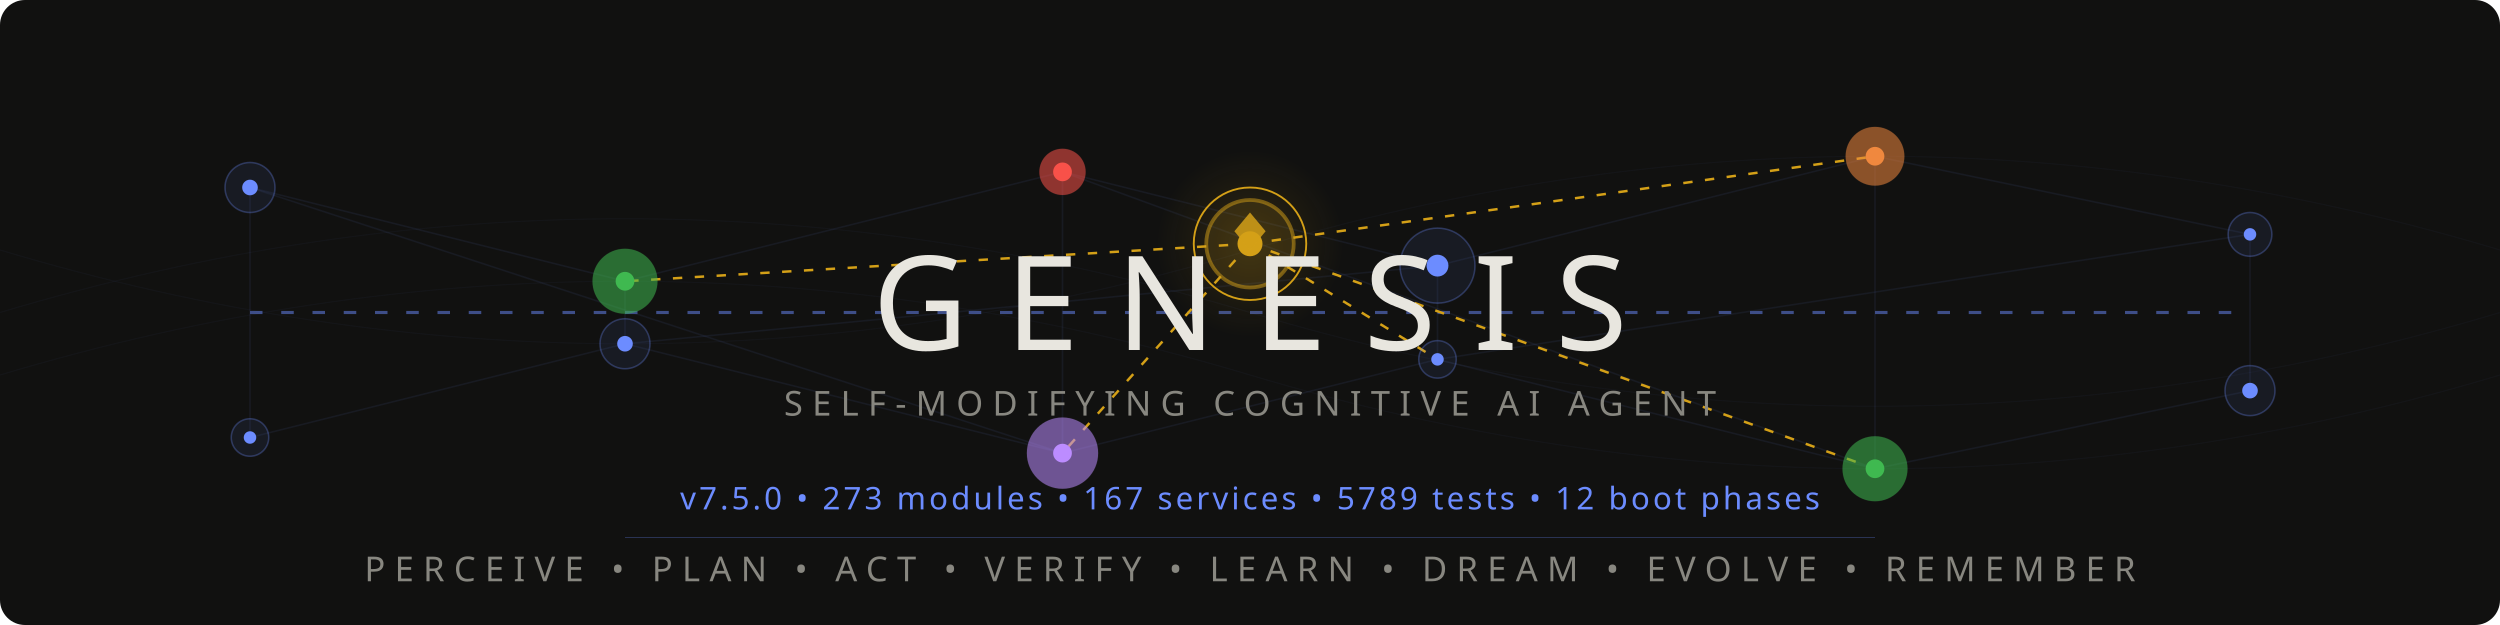
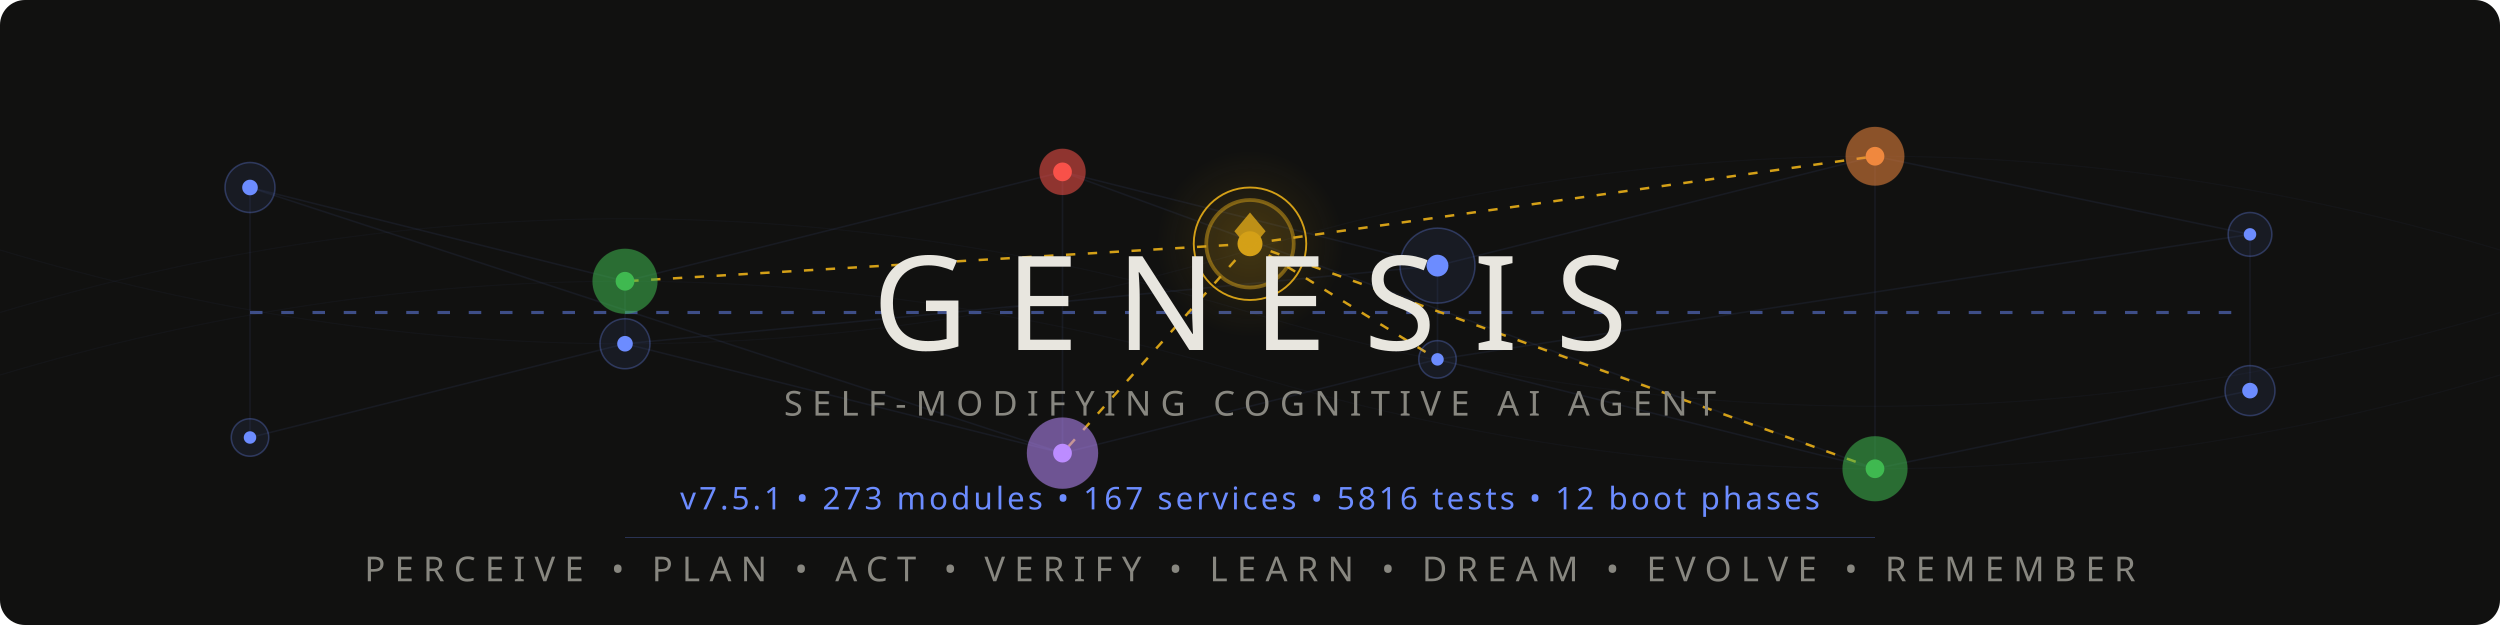
<svg xmlns="http://www.w3.org/2000/svg" viewBox="0 0 800 200">
  <style>
    @keyframes pulse { 0%,100%{opacity:.12} 50%{opacity:.55} }
    @keyframes flow { 0%{stroke-dashoffset:40} 100%{stroke-dashoffset:0} }
    @keyframes frontier-glow { 0%,100%{opacity:.3;r:14} 50%{opacity:.7;r:17} }
    @keyframes ring-expand { 0%{r:18;opacity:.4} 100%{r:28;opacity:0} }
    @keyframes scan { 0%{transform:translateX(-200px)} 100%{transform:translateX(1000px)} }
    @keyframes drift { 0%,100%{opacity:.06} 50%{opacity:.18} }
    @keyframes edge-pulse { 0%,100%{stroke-opacity:.08} 50%{stroke-opacity:.35} }
    .net{stroke:#6c8cff;stroke-width:.5;fill:none;opacity:.15}
    .net-pulse{stroke:#6c8cff;stroke-width:1;fill:none;stroke-dasharray:4 6;animation:flow 2s linear infinite}
    .node-bg{fill:#6c8cff;opacity:.08}
    .node-ring{fill:none;stroke:#6c8cff;stroke-width:.5;opacity:.3}
    .node-core{fill:#6c8cff}
    .p1{animation:pulse 3s ease-in-out infinite}
    .p2{animation:pulse 3s ease-in-out infinite .5s}
    .p3{animation:pulse 3s ease-in-out infinite 1s}
    .p4{animation:pulse 3s ease-in-out infinite 1.5s}
    .p5{animation:pulse 3s ease-in-out infinite 2s}
    .p6{animation:pulse 3s ease-in-out infinite 2.5s}
    .frontier-bg{fill:#d4a017;opacity:.12;animation:frontier-glow 4s ease-in-out infinite}
    .frontier-ring{fill:none;stroke:#d4a017;stroke-width:1.2;opacity:.5}
    .frontier-ring-expand{fill:none;stroke:#d4a017;stroke-width:.6;animation:ring-expand 3s ease-out infinite}
    .frontier-core{fill:#d4a017}
    .frontier-edge{stroke:#d4a017;stroke-width:.8;stroke-dasharray:3 4;animation:edge-pulse 2.5s ease-in-out infinite}
    .fe2{animation-delay:.4s}.fe3{animation-delay:.8s}.fe4{animation-delay:1.2s}.fe5{animation-delay:1.6s}
    .writer-bg{opacity:.1}.writer-ring{fill:none;stroke-width:.8;opacity:.5}.writer-core{r:2.5}
    .w-work{fill:#3fb950;stroke:#3fb950}
    .w-suspicion{fill:#f0883e;stroke:#f0883e}
    .w-lesson{fill:#bc8cff;stroke:#bc8cff}
    .w-emotion{fill:#f85149;stroke:#f85149}
    .mem-thread{stroke:#6c8cff;stroke-width:.3;fill:none;opacity:.04;animation:drift 6s ease-in-out infinite}
    .mt2{animation-delay:2s}.mt3{animation-delay:4s}
    .title{font-family:'Segoe UI',system-ui,-apple-system,sans-serif;font-weight:200;font-size:42px;fill:#e8e6df;letter-spacing:12px}
    .sub{font-family:'Segoe UI',system-ui,-apple-system,sans-serif;font-weight:300;font-size:11px;fill:#888780;letter-spacing:3px}
    .ver{font-family:'Segoe UI',system-ui,-apple-system,sans-serif;font-weight:400;font-size:10px;fill:#6c8cff;letter-spacing:1px}
    .codename{font-family:'Segoe UI',system-ui,-apple-system,sans-serif;font-weight:300;font-size:9px;fill:#d4a017;letter-spacing:4px;opacity:.8}
    .diamond{fill:#d4a017;opacity:.85}
    .scan-line{fill:url(#scanGrad);animation:scan 4s linear infinite;opacity:.25}
    @media(prefers-color-scheme:light){
      .title{fill:#2C2C2A}.sub{fill:#5F5E5A}.codename{fill:#9a7612}
      .net{stroke:#534AB7}.net-pulse{stroke:#534AB7}
      .node-bg{fill:#534AB7}.node-ring{stroke:#534AB7}.node-core{fill:#534AB7}
      .diamond{fill:#9a7612}.ver{fill:#534AB7}
      .frontier-bg{fill:#9a7612}.frontier-ring{stroke:#9a7612}
      .frontier-ring-expand{stroke:#9a7612}.frontier-core{fill:#9a7612}
      .frontier-edge{stroke:#9a7612}.mem-thread{stroke:#534AB7}.scan-line{opacity:.12}
    }
  </style>
  <defs>
    <linearGradient id="scanGrad" x1="0" y1="0" x2="1" y2="0">
      <stop offset="0%" stop-color="#6c8cff" stop-opacity="0" />
      <stop offset="50%" stop-color="#6c8cff" stop-opacity=".3" />
      <stop offset="100%" stop-color="#6c8cff" stop-opacity="0" />
    </linearGradient>
    <radialGradient id="frontierAura" cx="50%" cy="50%" r="50%">
      <stop offset="0%" stop-color="#d4a017" stop-opacity=".15" />
      <stop offset="100%" stop-color="#d4a017" stop-opacity="0" />
    </radialGradient>
  </defs>
  <rect width="800" height="200" fill="#111110" rx="8" />
  <rect class="scan-line" x="-200" y="0" width="200" height="200" rx="8" />
  <path class="mem-thread" d="M0,100 Q200,40 400,100 T800,100" />
  <path class="mem-thread mt2" d="M0,80 Q200,140 400,80 T800,80" />
  <path class="mem-thread mt3" d="M0,120 Q200,60 400,120 T800,120" />
  <g opacity=".5">
    <line class="net p1" x1="80" y1="60" x2="200" y2="90" />
    <line class="net p2" x1="200" y1="90" x2="340" y2="55" />
    <line class="net p3" x1="340" y1="55" x2="460" y2="85" />
    <line class="net p4" x1="460" y1="85" x2="600" y2="50" />
    <line class="net p5" x1="600" y1="50" x2="720" y2="75" />
    <line class="net p1" x1="80" y1="140" x2="200" y2="110" />
    <line class="net p2" x1="200" y1="110" x2="340" y2="145" />
    <line class="net p3" x1="340" y1="145" x2="460" y2="115" />
    <line class="net p4" x1="460" y1="115" x2="600" y2="150" />
    <line class="net p5" x1="600" y1="150" x2="720" y2="125" />
    <line class="net p2" x1="200" y1="90" x2="200" y2="110" />
    <line class="net p3" x1="340" y1="55" x2="340" y2="145" />
    <line class="net p4" x1="460" y1="85" x2="460" y2="115" />
    <line class="net p5" x1="600" y1="50" x2="600" y2="150" />
    <line class="net p1" x1="80" y1="60" x2="80" y2="140" />
    <line class="net p6" x1="720" y1="75" x2="720" y2="125" />
    <line class="net-pulse" x1="80" y1="100" x2="720" y2="100" />
    <line class="net p2" x1="80" y1="60" x2="340" y2="145" />
    <line class="net p4" x1="200" y1="110" x2="460" y2="85" />
    <line class="net p5" x1="340" y1="55" x2="600" y2="150" />
    <line class="net p6" x1="460" y1="115" x2="720" y2="75" />
  </g>
  <line class="frontier-edge" x1="400" y1="78" x2="200" y2="90" />
  <line class="frontier-edge fe2" x1="400" y1="78" x2="600" y2="50" />
  <line class="frontier-edge fe3" x1="400" y1="78" x2="340" y2="145" />
  <line class="frontier-edge fe4" x1="400" y1="78" x2="460" y2="115" />
  <line class="frontier-edge fe5" x1="400" y1="78" x2="600" y2="150" />
  <g>
    <circle class="node-bg p1" cx="80" cy="60" r="8" />
    <circle class="node-ring p1" cx="80" cy="60" r="8" />
    <circle class="node-core p1" cx="80" cy="60" r="2.5" />
    <circle class="node-bg p6" cx="720" cy="75" r="7" />
    <circle class="node-ring p6" cx="720" cy="75" r="7" />
    <circle class="node-core p6" cx="720" cy="75" r="2" />
    <circle class="node-bg p1" cx="80" cy="140" r="6" />
    <circle class="node-ring p1" cx="80" cy="140" r="6" />
    <circle class="node-core p1" cx="80" cy="140" r="2" />
    <circle class="node-bg p6" cx="720" cy="125" r="8" />
    <circle class="node-ring p6" cx="720" cy="125" r="8" />
    <circle class="node-core p6" cx="720" cy="125" r="2.5" />
  </g>
  <circle class="writer-bg w-work" cx="200" cy="90" r="10" />
  <circle class="writer-ring w-work" cx="200" cy="90" r="10" />
  <circle class="writer-core w-work" cx="200" cy="90" />
  <circle class="writer-bg w-emotion" cx="340" cy="55" r="7" />
  <circle class="writer-ring w-emotion" cx="340" cy="55" r="7" />
  <circle class="writer-core w-emotion" cx="340" cy="55" />
  <circle class="node-bg p4" cx="460" cy="85" r="12" />
  <circle class="node-ring p4" cx="460" cy="85" r="12" />
  <circle class="node-core p4" cx="460" cy="85" r="3.5" />
  <circle class="writer-bg w-suspicion" cx="600" cy="50" r="9" />
  <circle class="writer-ring w-suspicion" cx="600" cy="50" r="9" />
  <circle class="writer-core w-suspicion" cx="600" cy="50" />
  <circle class="node-bg p2" cx="200" cy="110" r="8" />
  <circle class="node-ring p2" cx="200" cy="110" r="8" />
  <circle class="node-core p2" cx="200" cy="110" r="2.5" />
  <circle class="writer-bg w-lesson" cx="340" cy="145" r="11" />
  <circle class="writer-ring w-lesson" cx="340" cy="145" r="11" />
  <circle class="writer-core w-lesson" cx="340" cy="145" />
  <circle class="node-bg p4" cx="460" cy="115" r="6" />
  <circle class="node-ring p4" cx="460" cy="115" r="6" />
  <circle class="node-core p4" cx="460" cy="115" r="2" />
  <circle class="writer-bg w-work" cx="600" cy="150" r="10" />
  <circle class="writer-ring w-work" cx="600" cy="150" r="10" />
  <circle class="writer-core w-work" cx="600" cy="150" />
  <circle cx="400" cy="78" r="30" fill="url(#frontierAura)" />
  <circle class="frontier-bg" cx="400" cy="78" r="14" />
  <circle class="frontier-ring" cx="400" cy="78" r="14" />
  <circle class="frontier-ring-expand" cx="400" cy="78" r="18" />
  <circle class="frontier-core" cx="400" cy="78" r="4" />
  <polygon class="diamond" points="400,68 405,74 400,80 395,74" />
  <text class="title" x="400" y="112" text-anchor="middle">GENESIS</text>
  <text class="sub" x="400" y="133" text-anchor="middle">SELF-MODIFYING COGNITIVE AI AGENT</text>
  <text class="codename" x="400" y="148" text-anchor="middle" />
-   <text class="ver" x="400" y="163" text-anchor="middle">v7.5.0  •  273 modules  •  167 services  •  5789 tests  •  12 boot phases</text>
+   <text class="ver" x="400" y="163" text-anchor="middle">v7.5.1  •  273 modules  •  167 services  •  5816 tests  •  12 boot phases</text>
  <line x1="200" y1="172" x2="600" y2="172" stroke="#6c8cff" stroke-width=".3" opacity=".3" />
  <text class="sub" x="400" y="186" text-anchor="middle">PERCEIVE • PLAN • ACT • VERIFY • LEARN • DREAM • EVOLVE • REMEMBER</text>
</svg>
